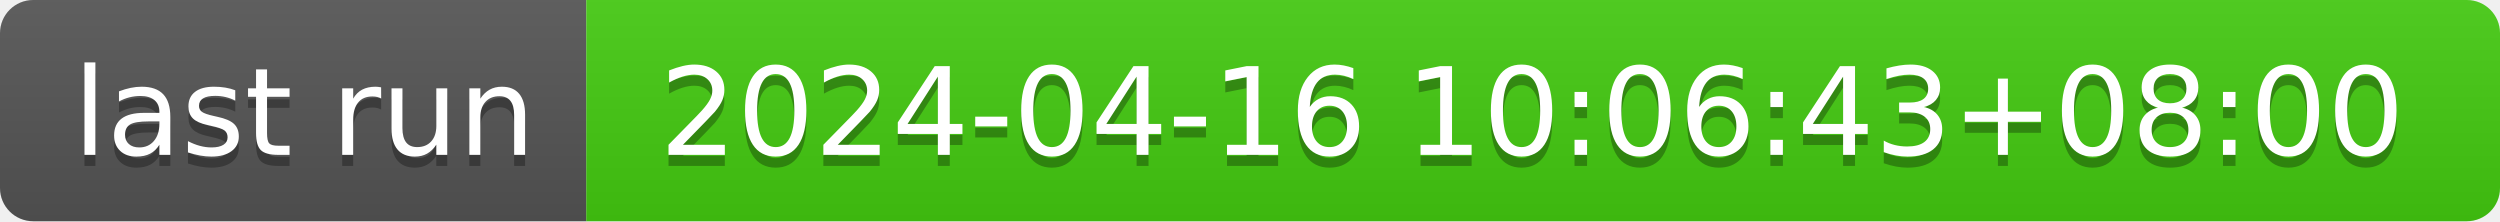
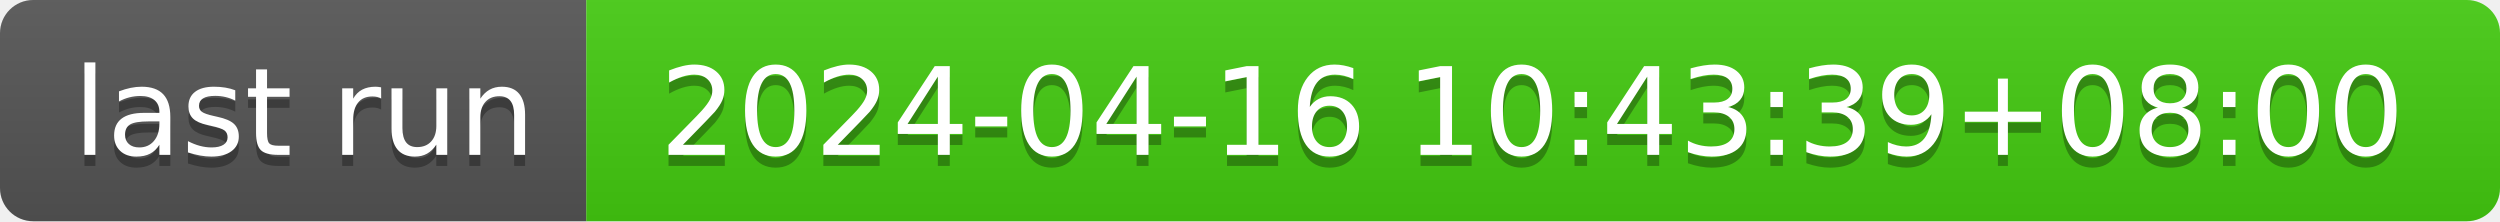
- <svg xmlns="http://www.w3.org/2000/svg" width="226" height="20" role="img" aria-label="last run: 2024-04-16 10:06:43+08:00">
+ <svg xmlns="http://www.w3.org/2000/svg" width="226" height="20" role="img" aria-label="last run: 2024-04-16 10:43:39+08:00">
  <linearGradient id="s" x2="0" y2="100%">
    <stop offset="0" stop-color="#bbb" stop-opacity=".1" />
    <stop offset="1" stop-opacity=".1" />
  </linearGradient>
  <clipPath id="r">
    <rect width="226" height="20" rx="3" fill="#fff" />
  </clipPath>
  <g clip-path="url(#r)">
    <rect width="53" height="20" fill="#555" />
    <rect x="53" width="173" height="20" fill="#4c1" />
    <rect width="226" height="20" fill="url(#s)" />
  </g>
  <g fill="#fff" text-anchor="middle" font-family="Verdana,Geneva,DejaVu Sans,sans-serif" text-rendering="geometricPrecision" font-size="110">
    <text aria-hidden="true" x="275" y="150" fill="#010101" fill-opacity=".3" transform="scale(.1)" textLength="430">last run</text>
    <text x="275" y="140" transform="scale(.1)" fill="#fff" textLength="430">last run</text>
-     <text aria-hidden="true" x="1385" y="150" fill="#010101" fill-opacity=".3" transform="scale(.1)" textLength="1630">2024-04-16 10:06:43+08:00</text>
-     <text x="1385" y="140" transform="scale(.1)" fill="#fff" textLength="1630">2024-04-16 10:06:43+08:00</text>
+     <text aria-hidden="true" x="1385" y="150" fill="#010101" fill-opacity=".3" transform="scale(.1)" textLength="1630">2024-04-16 10:43:39+08:00</text>
+     <text x="1385" y="140" transform="scale(.1)" fill="#fff" textLength="1630">2024-04-16 10:43:39+08:00</text>
  </g>
</svg>
